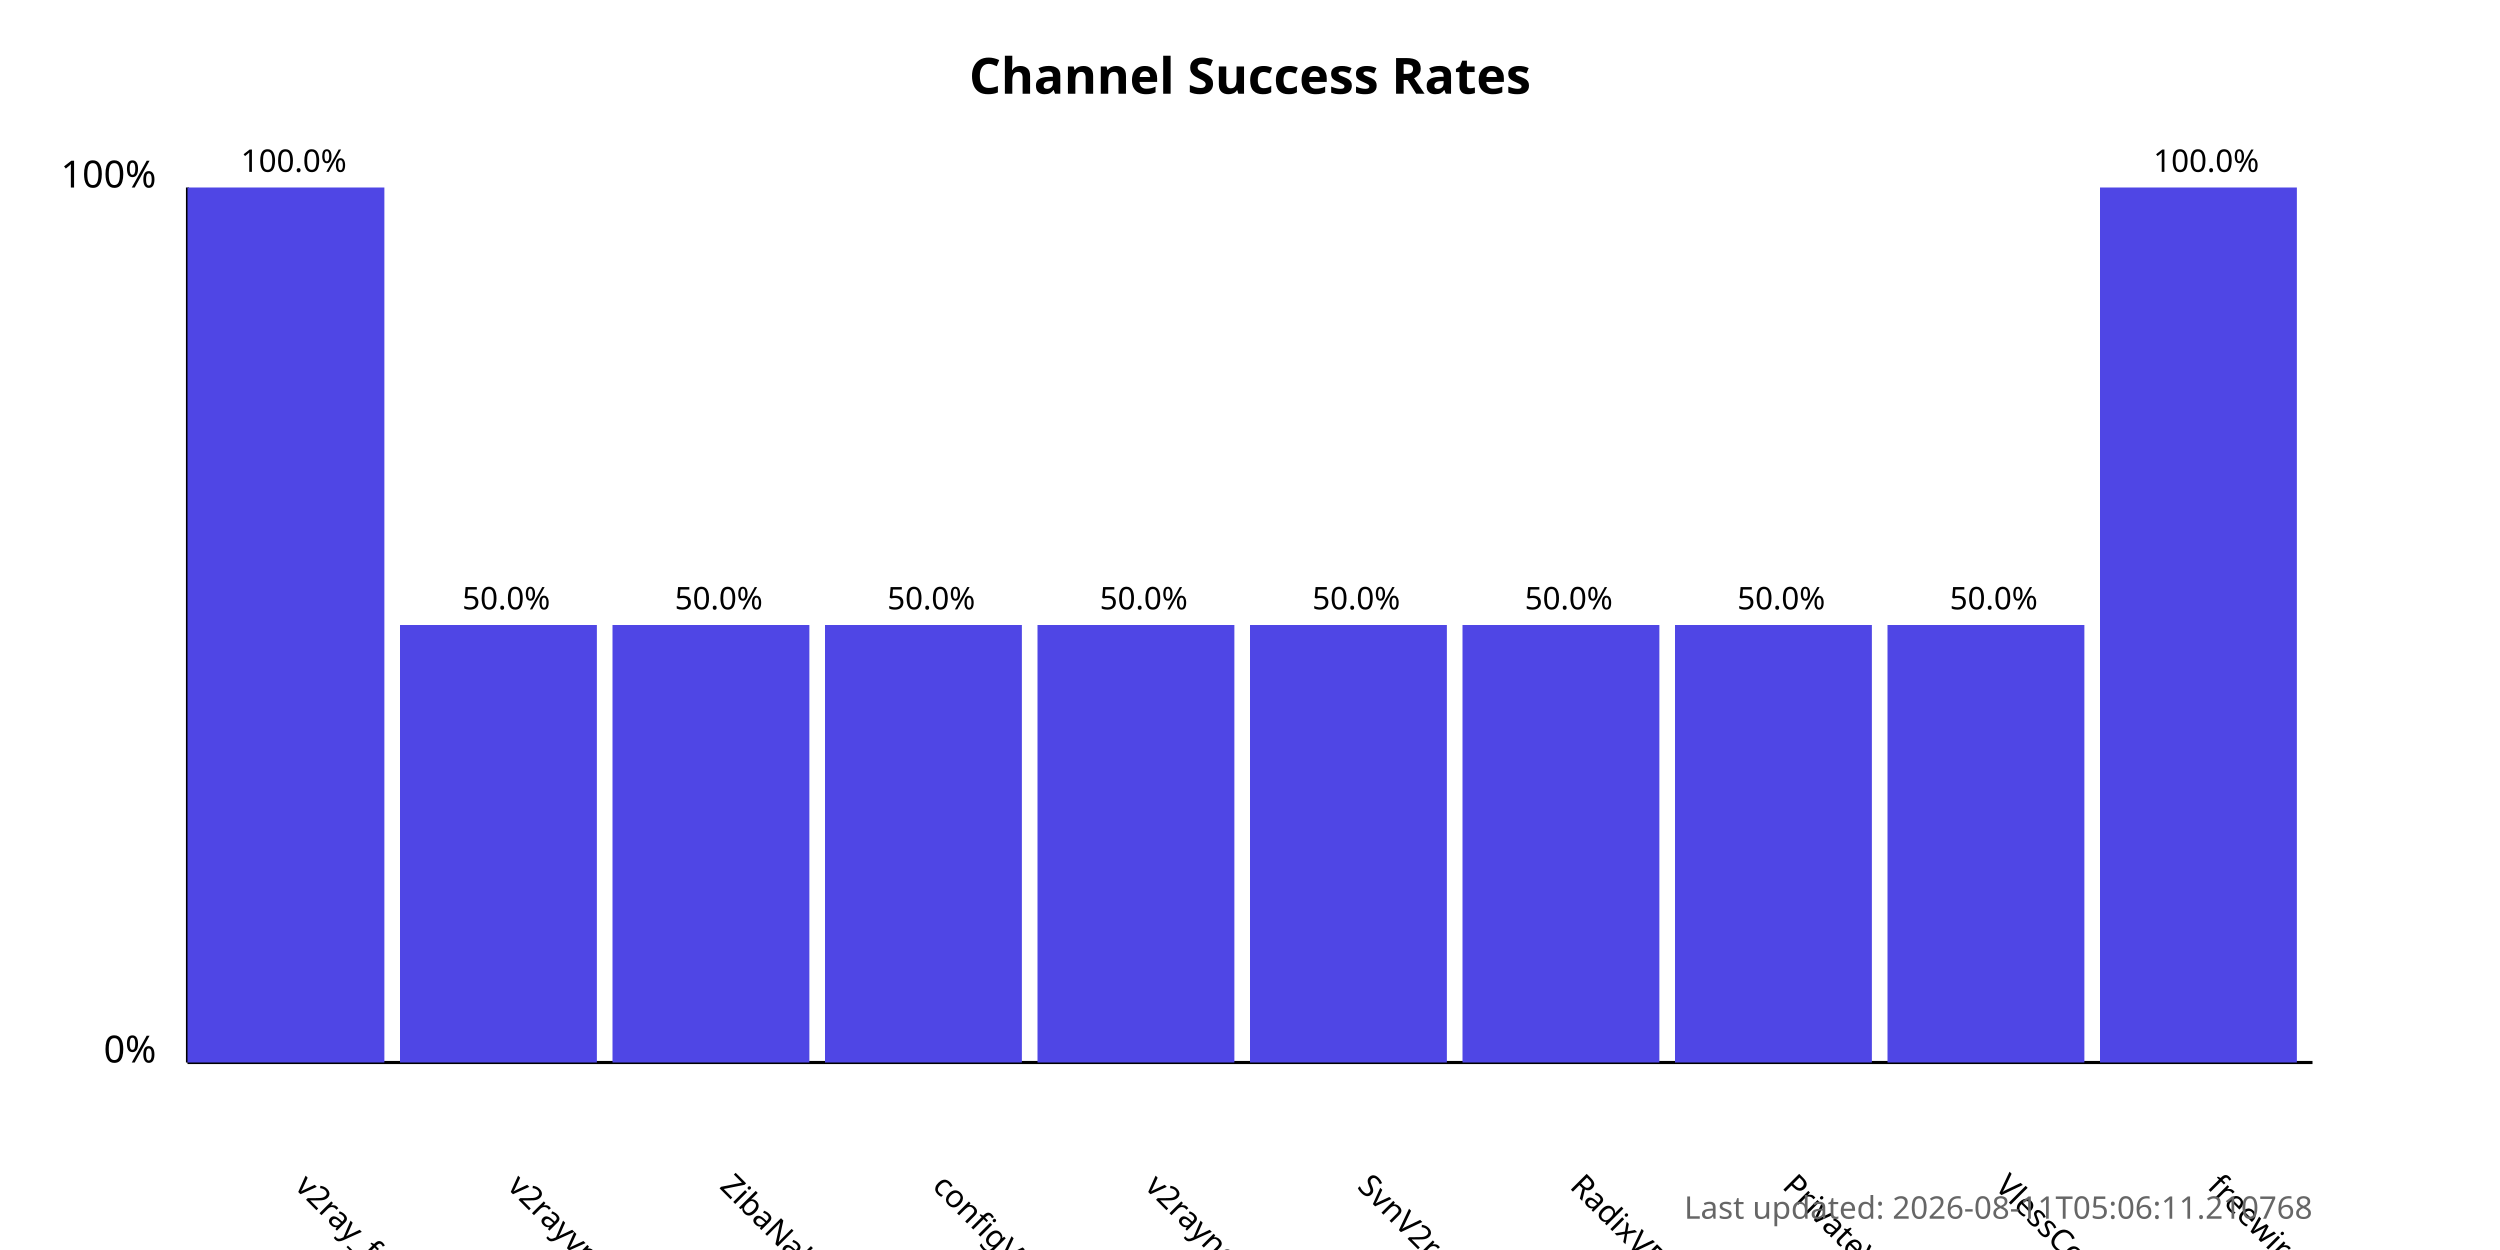
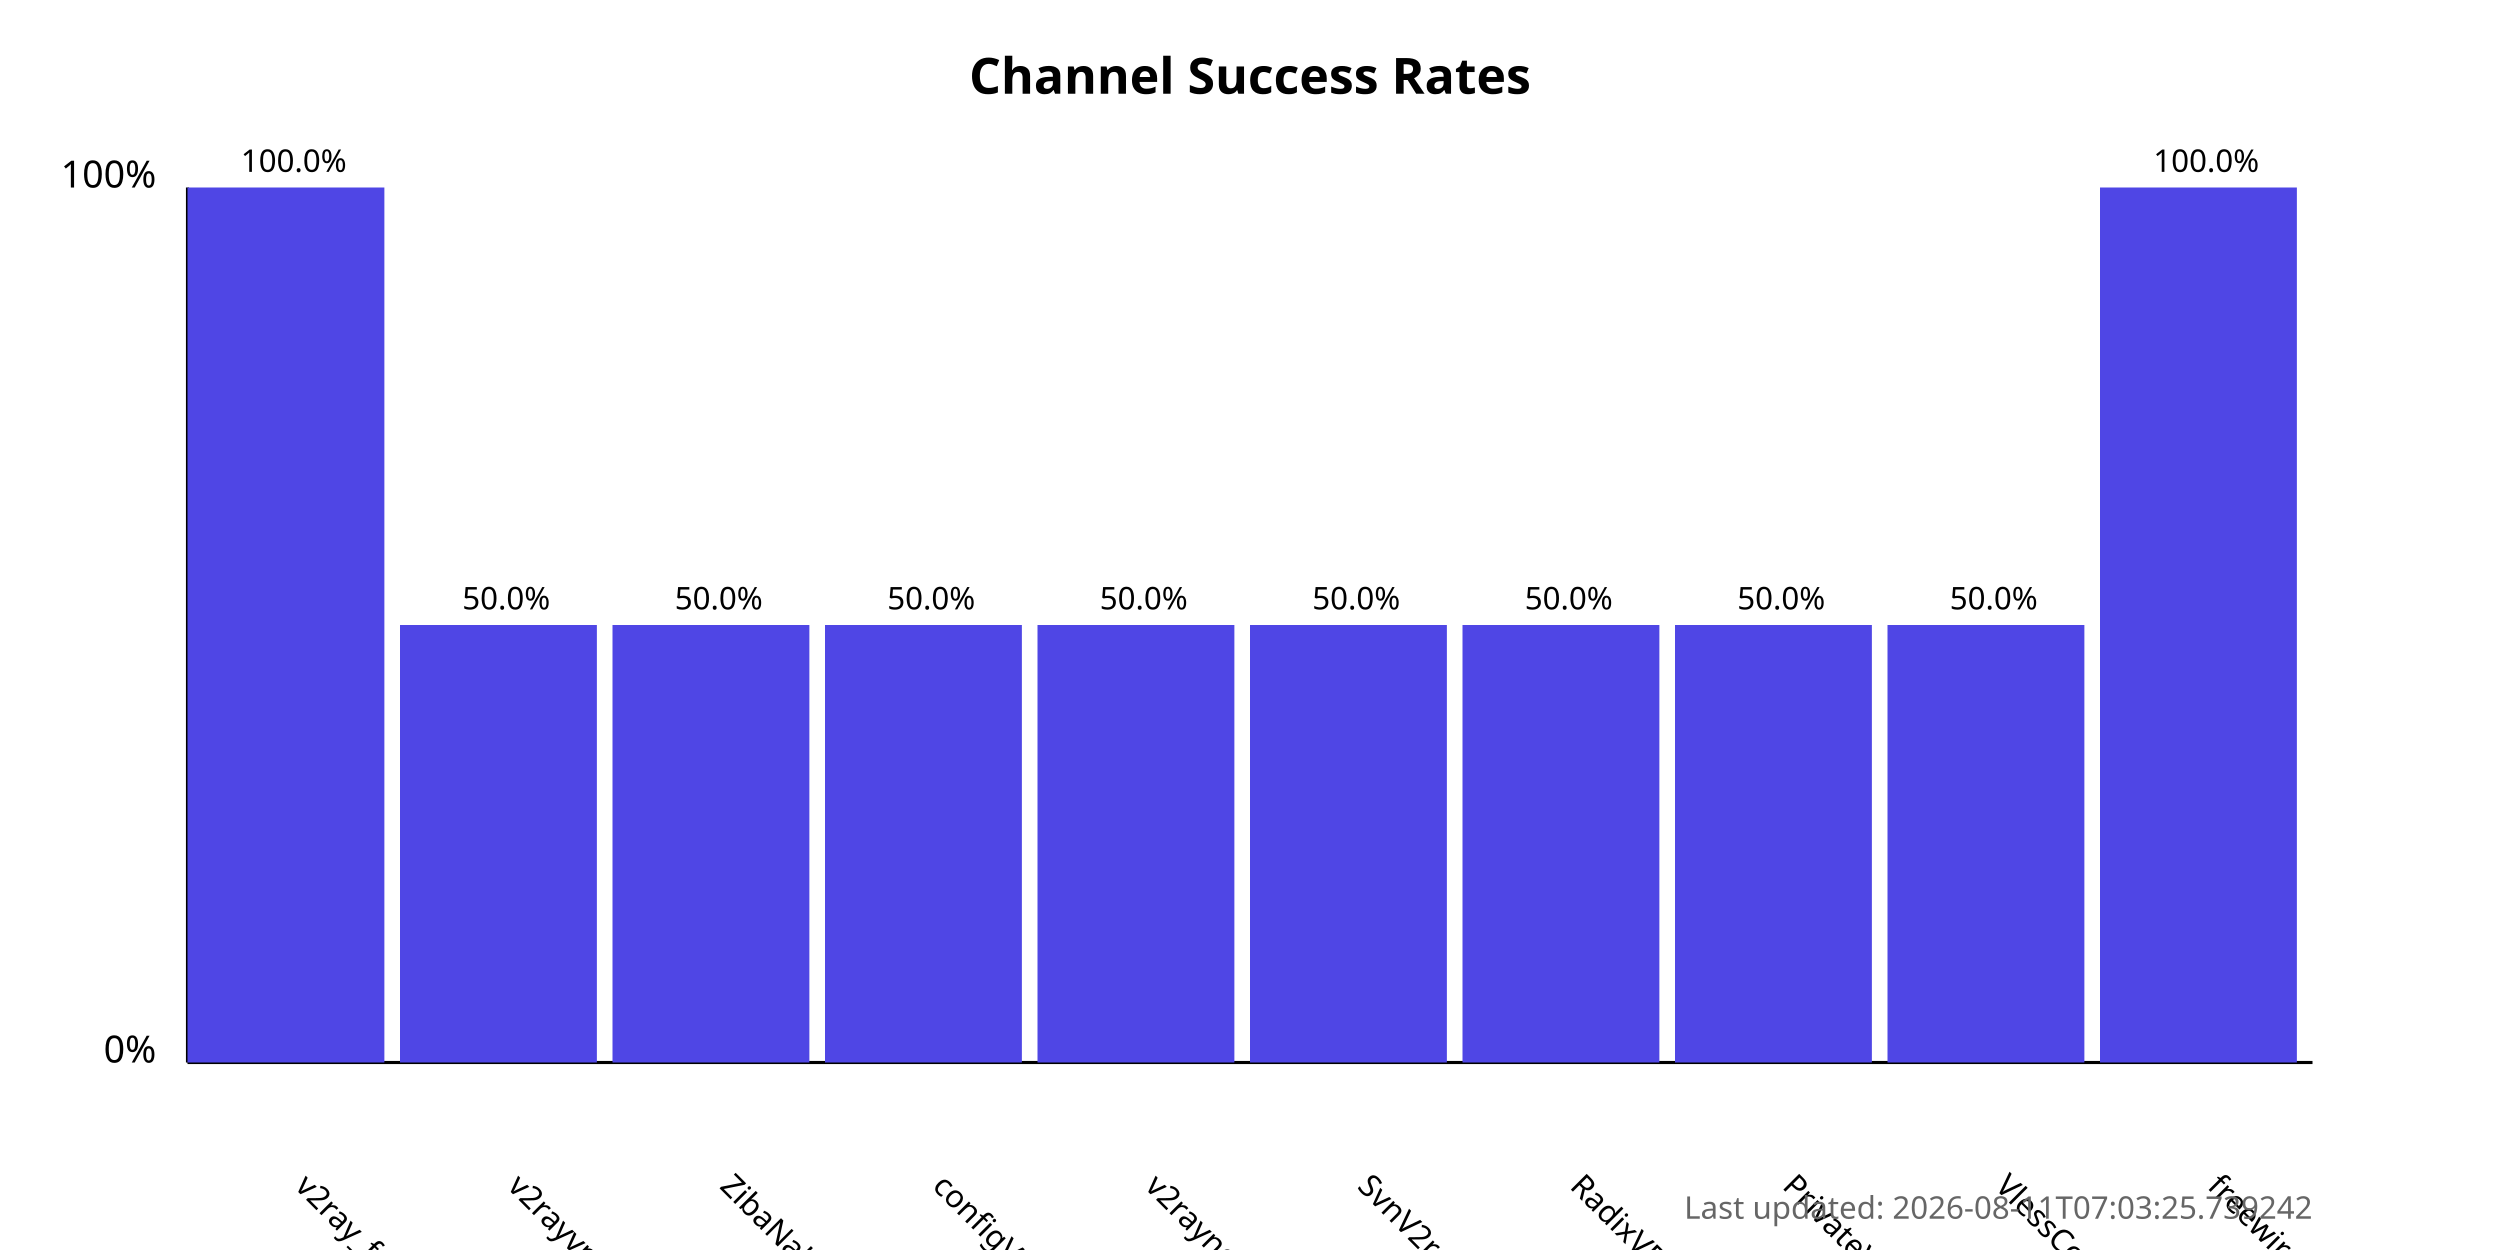
<svg xmlns="http://www.w3.org/2000/svg" width="800" height="400">
  <style>
            .chart-title { font: bold 16px sans-serif; }
            .axis-label { font: 12px sans-serif; }
            .tick-label { font: 10px sans-serif; }
            .bar { fill: #4f46e5; }
            .bar:hover { fill: #6366f1; }
            .timestamp { font: 10px sans-serif; fill: #666; }
        </style>
  <text x="400.0" y="30" text-anchor="middle" class="chart-title">
            Channel Success Rates
        </text>
  <line x1="60" y1="340" x2="60" y2="60" stroke="black" stroke-width="1" />
  <line x1="60" y1="340" x2="740" y2="340" stroke="black" stroke-width="1" />
  <text x="50" y="340" text-anchor="end" class="axis-label">0%</text>
  <text x="50" y="60" text-anchor="end" class="axis-label">100%</text>
  <g>
    <rect x="60" y="60.0" width="63.0" height="280.0" class="bar" />
    <text x="94.0" y="380" transform="rotate(45, 94.0, 380)" text-anchor="start" class="tick-label">
                v2ray_free_conf
            </text>
    <text x="94.0" y="55.0" text-anchor="middle" class="tick-label">
                100.0%
            </text>
  </g>
  <g>
    <rect x="128.0" y="200.0" width="63.0" height="140.0" class="bar" />
    <text x="162.0" y="380" transform="rotate(45, 162.0, 380)" text-anchor="start" class="tick-label">
                v2rayvpno
            </text>
    <text x="162.0" y="195.0" text-anchor="middle" class="tick-label">
                50.0%
            </text>
  </g>
  <g>
    <rect x="196.0" y="200.0" width="63.0" height="140.0" class="bar" />
    <text x="230.0" y="380" transform="rotate(45, 230.0, 380)" text-anchor="start" class="tick-label">
                ZibaNabz
            </text>
    <text x="230.0" y="195.0" text-anchor="middle" class="tick-label">
                50.0%
            </text>
  </g>
  <g>
    <rect x="264.0" y="200.0" width="63.0" height="140.0" class="bar" />
    <text x="298.0" y="380" transform="rotate(45, 298.0, 380)" text-anchor="start" class="tick-label">
                configV2rayForFree
            </text>
    <text x="298.0" y="195.0" text-anchor="middle" class="tick-label">
                50.0%
            </text>
  </g>
  <g>
    <rect x="332.0" y="200.0" width="63.0" height="140.0" class="bar" />
    <text x="366.0" y="380" transform="rotate(45, 366.0, 380)" text-anchor="start" class="tick-label">
                v2rayngvpn
            </text>
    <text x="366.0" y="195.0" text-anchor="middle" class="tick-label">
                50.0%
            </text>
  </g>
  <g>
    <rect x="400.0" y="200.0" width="63.0" height="140.0" class="bar" />
    <text x="434.0" y="380" transform="rotate(45, 434.0, 380)" text-anchor="start" class="tick-label">
                SvnV2ray
            </text>
    <text x="434.0" y="195.0" text-anchor="middle" class="tick-label">
                50.0%
            </text>
  </g>
  <g>
    <rect x="468.0" y="200.0" width="63.0" height="140.0" class="bar" />
    <text x="502.0" y="380" transform="rotate(45, 502.0, 380)" text-anchor="start" class="tick-label">
                RadixVPN
            </text>
    <text x="502.0" y="195.0" text-anchor="middle" class="tick-label">
                50.0%
            </text>
  </g>
  <g>
    <rect x="536.0" y="200.0" width="63.0" height="140.0" class="bar" />
    <text x="570.0" y="380" transform="rotate(45, 570.0, 380)" text-anchor="start" class="tick-label">
                PrivateVPNs
            </text>
    <text x="570.0" y="195.0" text-anchor="middle" class="tick-label">
                50.0%
            </text>
  </g>
  <g>
    <rect x="604.0" y="200.0" width="63.0" height="140.0" class="bar" />
    <text x="638.0" y="380" transform="rotate(45, 638.0, 380)" text-anchor="start" class="tick-label">
                VlessConfig
            </text>
    <text x="638.0" y="195.0" text-anchor="middle" class="tick-label">
                50.0%
            </text>
  </g>
  <g>
    <rect x="672.0" y="60.0" width="63.0" height="280.0" class="bar" />
    <text x="706.0" y="380" transform="rotate(45, 706.0, 380)" text-anchor="start" class="tick-label">
                freewireguard
            </text>
    <text x="706.0" y="55.0" text-anchor="middle" class="tick-label">
                100.0%
            </text>
  </g>
  <text x="740" y="390" text-anchor="end" class="timestamp">
-             Last updated: 2026-08-11T05:06:11.210768
+             Last updated: 2026-08-11T07:03:25.739242
        </text>
</svg>
